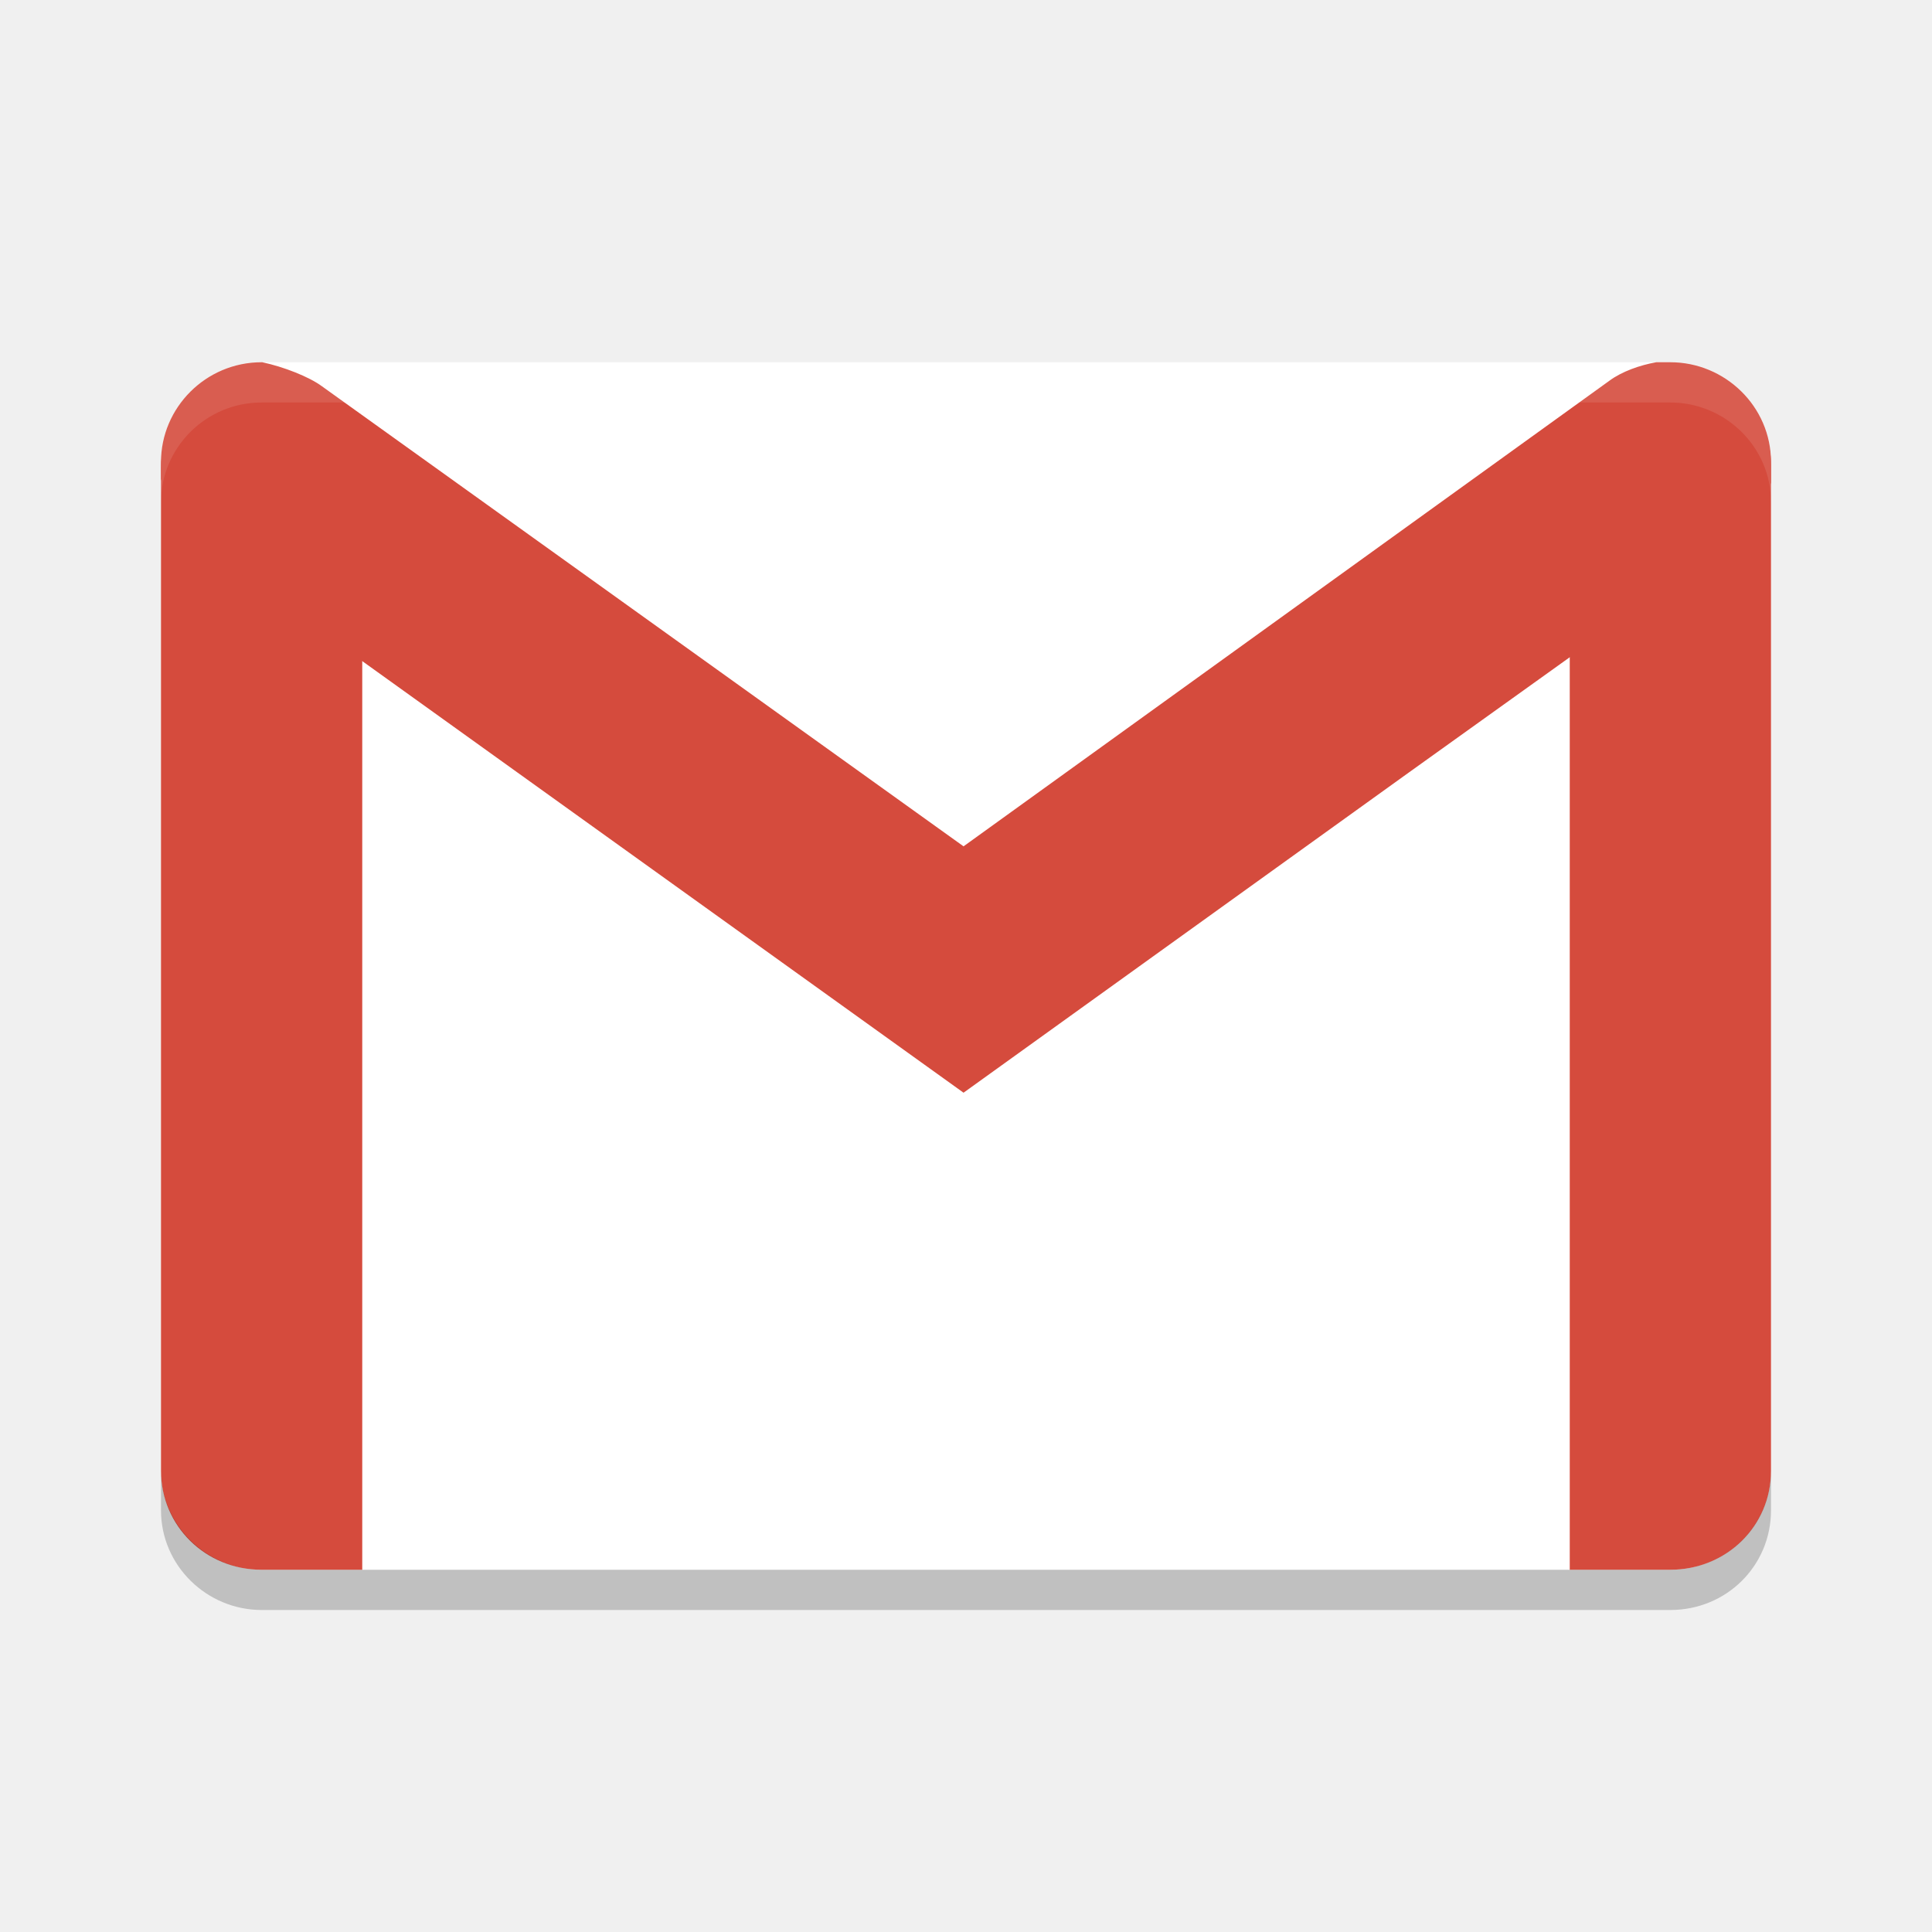
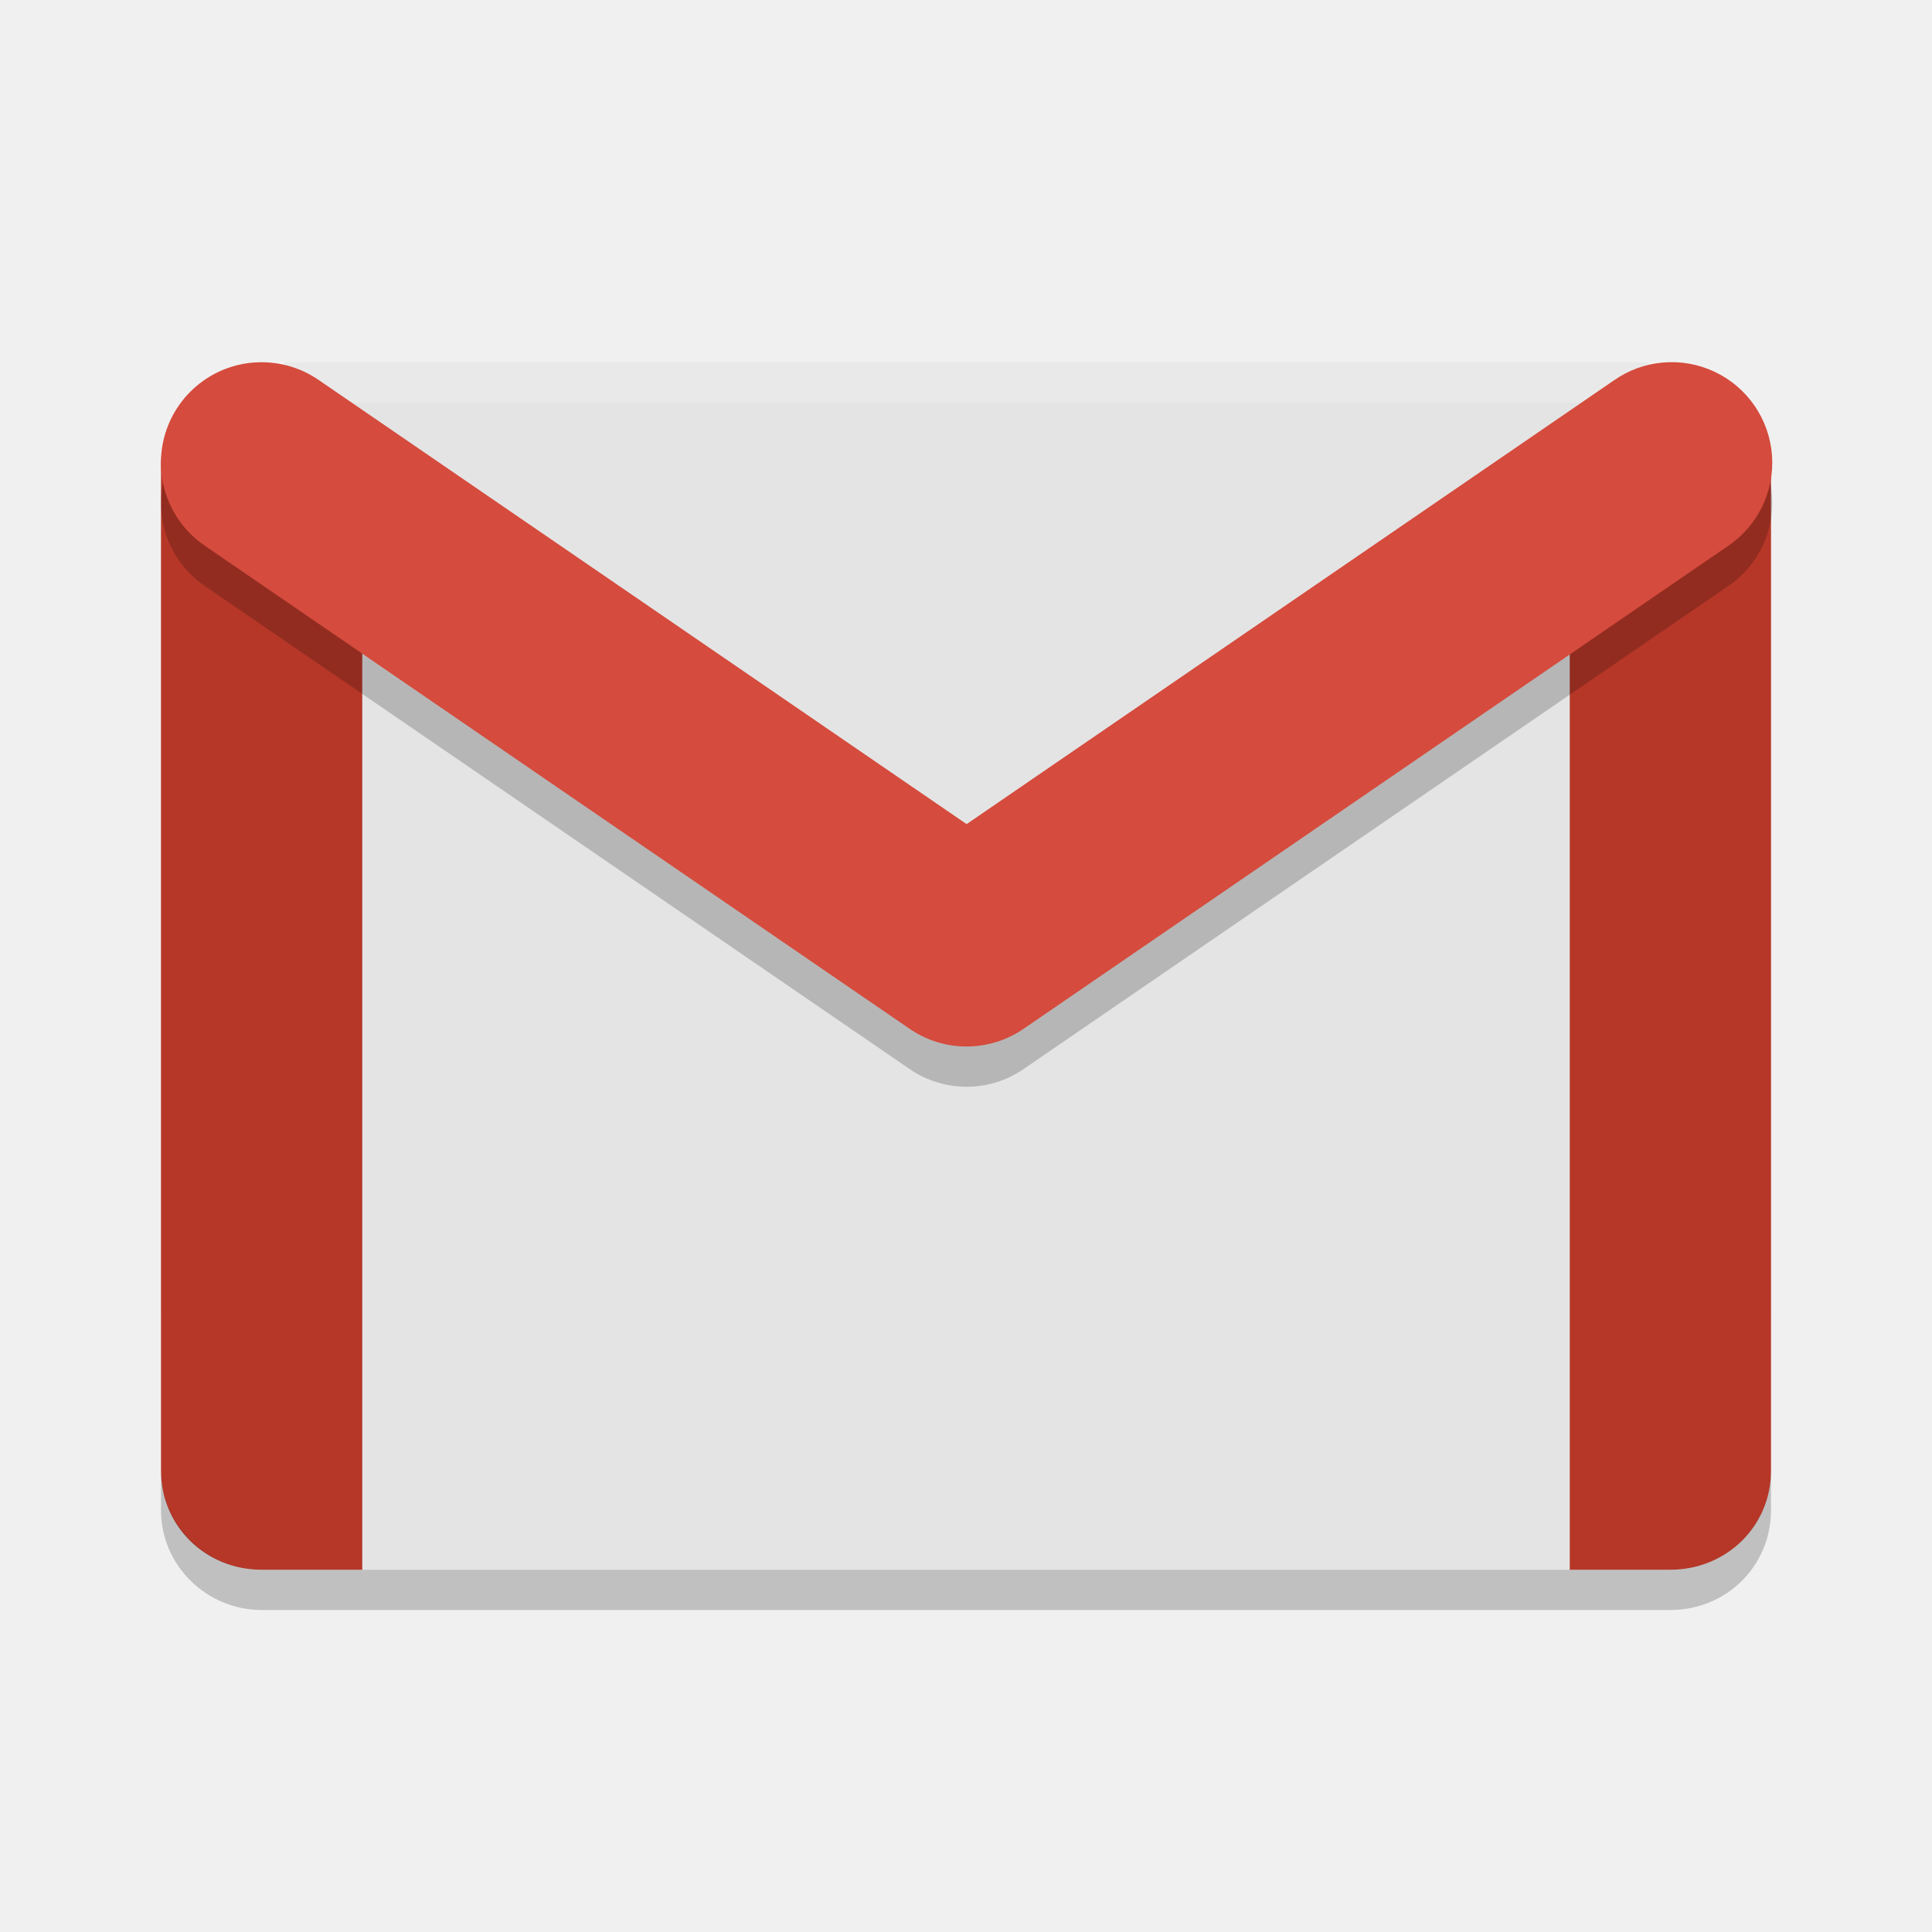
<svg xmlns="http://www.w3.org/2000/svg" width="48" height="48" preserveAspectRatio="xMidYMid" version="1.1" viewBox="0 0 48 48">
-   <path fill="#ffffff" d="m41.5 39h-35c-1.357 0-2.5-1.097-2.5-2.476v-25.047c0-1.345 1.107-2.477 2.5-2.477h35c1.357 0 2.5 1.097 2.5 2.476v25.047c0 1.38-1.107 2.477-2.5 2.477z" />
-   <path fill="#d54b3d" d="m6.5 10c-1.222 0-2.224 0.19-2.451 1.163-0.032 0.136-0.049 0.287-0.049 0.455v24.922c0 1.371 1.107 2.46 2.5 2.46h2.5v-27.382c0-0.167-0.018-0.319-0.051-0.455-0.227-0.973-1.227-1.163-2.449-1.163z" />
-   <path fill="#d54b3d" d="m41.5 10c-1.393 0-2.5 0.175-2.5 1.544v27.456h2.5c1.393 0 2.5-1.087 2.5-2.457v-24.999c0-1.369-1.107-1.544-2.5-1.544z" />
-   <path fill="#d54b3d" d="m6.5 9c-1.393 0-2.5 1.132-2.5 2.477v0.421c0.093 0.356 0.22 0.699 0.398 0.983 0.173 0.276 0.399 0.524 0.676 0.726l18.865 13.541 11.057-7.951 7.951-5.695c0.533-0.378 0.894-0.925 1.053-1.512v-0.513c0-1.38-1.143-2.477-2.5-2.477h-0.352c-0.41 0.073-0.854 0.231-1.16 0.457l-16.049 11.57-15.939-11.429c-0.321-0.238-0.959-0.487-1.484-0.598h-0.016z" />
+   <path d="M 41.5,39 39.224,39 8.835,39 7.437,37.996 C 6.335,37.204 5.459,37.58 5.071,36.256 L 4,32.605 4,12.981 4.87,11.531 C 5.562,10.378 6.341,10.958 6.826,9.653 L 7.069,9 40.946,9 41.609,9.87 c 0.822,1.08 0.743,1.039 1.63,2.096 L 44,12.872 l 0,19.867 -0.736,3.383 c -0.293,1.348 -1.241,2.008 -2.634,2.008 z" style="fill:#e4e4e4" />
+   <path d="m6.5 10c-1.222 0-2.224 0.19-2.451 1.163-0.032 0.136-0.049 0.287-0.049 0.455v24.922c0 1.371 1.107 2.46 2.5 2.46h2.5v-27.382c0-0.167-0.018-0.319-0.051-0.455-0.227-0.973-1.227-1.163-2.449-1.163z" style="fill:#b63728" />
+   <path d="m41.5 10c-1.393 0-2.5 0.175-2.5 1.544v27.456h2.5c1.393 0 2.5-1.087 2.5-2.457v-24.999c0-1.369-1.107-1.544-2.5-1.544z" style="fill:#b63728" />
+   <path d="M 6.5,9 C 5.107,9 6.143,10.462 6.143,11.807 l 0,1 C 6.143,11.462 5.107,10 6.5,10 l 35,0 c 1.357,0 0.48,1.839 0.48,3.219 l 0,-1 C 41.98,10.839 42.857,9 41.5,9 l -35,0 z" style="opacity:0.2;fill:#ffffff" />
  <path opacity=".2" d="m4 36.523v1c0 1.38 1.143 2.477 2.5 2.477h35c1.393 0 2.5-1.097 2.5-2.477v-1c0 1.38-1.107 2.477-2.5 2.477h-35c-1.357 0-2.5-1.097-2.5-2.477z" />
-   <path fill="#fff" opacity=".1" d="m6.5 9c-1.393 0-2.5 1.132-2.5 2.477v1c0-1.345 1.107-2.477 2.5-2.477h35c1.357 0 2.5 1.097 2.5 2.477v-1c0-1.38-1.143-2.477-2.5-2.477h-35z" />
+   <path d="M 6.538,10 A 2.498,2.497 0 0 0 5.115,14.577 L 22.602,26.562 a 2.498,2.497 0 0 0 2.826,0 L 42.914,14.577 a 2.499,2.498 0 1 0 -2.826,-4.12 L 24.015,21.475 7.941,10.457 A 2.498,2.497 0 0 0 6.538,10 Z" style="opacity:0.2;fill-rule:evenodd" />
+   <path style="fill:#d54b3d;fill-rule:evenodd" d="M 6.538,9 A 2.498,2.497 0 0 0 5.115,13.577 L 22.602,25.562 a 2.498,2.497 0 0 0 2.826,0 L 42.914,13.577 A 2.499,2.498 0 1 0 40.088,9.457 L 24.015,20.475 7.941,9.457 A 2.498,2.497 0 0 0 6.538,9 Z" />
</svg>
